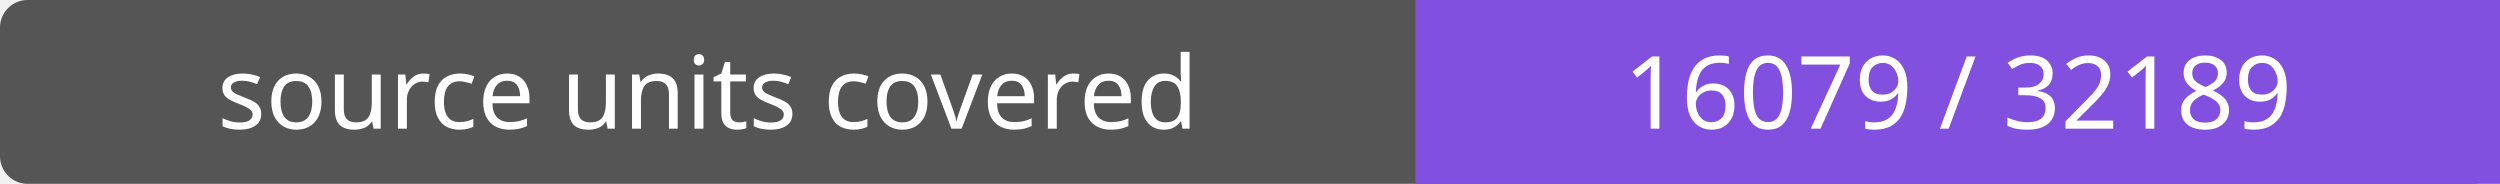
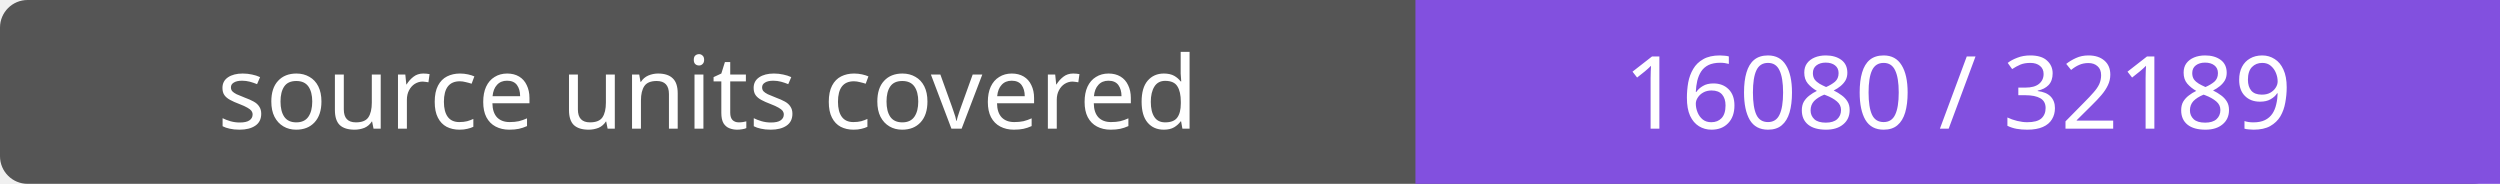
- <svg xmlns="http://www.w3.org/2000/svg" width="272" height="20" role="img" aria-label="source units covered: 16079 / 32189">
+ <svg xmlns="http://www.w3.org/2000/svg" width="272" height="20" role="img" aria-label="source units covered: 16080 / 32189">
  <rect width="272" height="20" rx="3" fill="#555" />
  <path fill="#8250df" d="M154 0h118v20H154z" />
  <g fill="#fff" text-anchor="middle" font-family="Verdana,sans-serif" font-size="11">
    <text x="77.0" y="14">source units covered</text>
-     <text x="213.0" y="14">16079 / 32189</text>
+     <text x="213.0" y="14">16080 / 32189</text>
  </g>
</svg>
